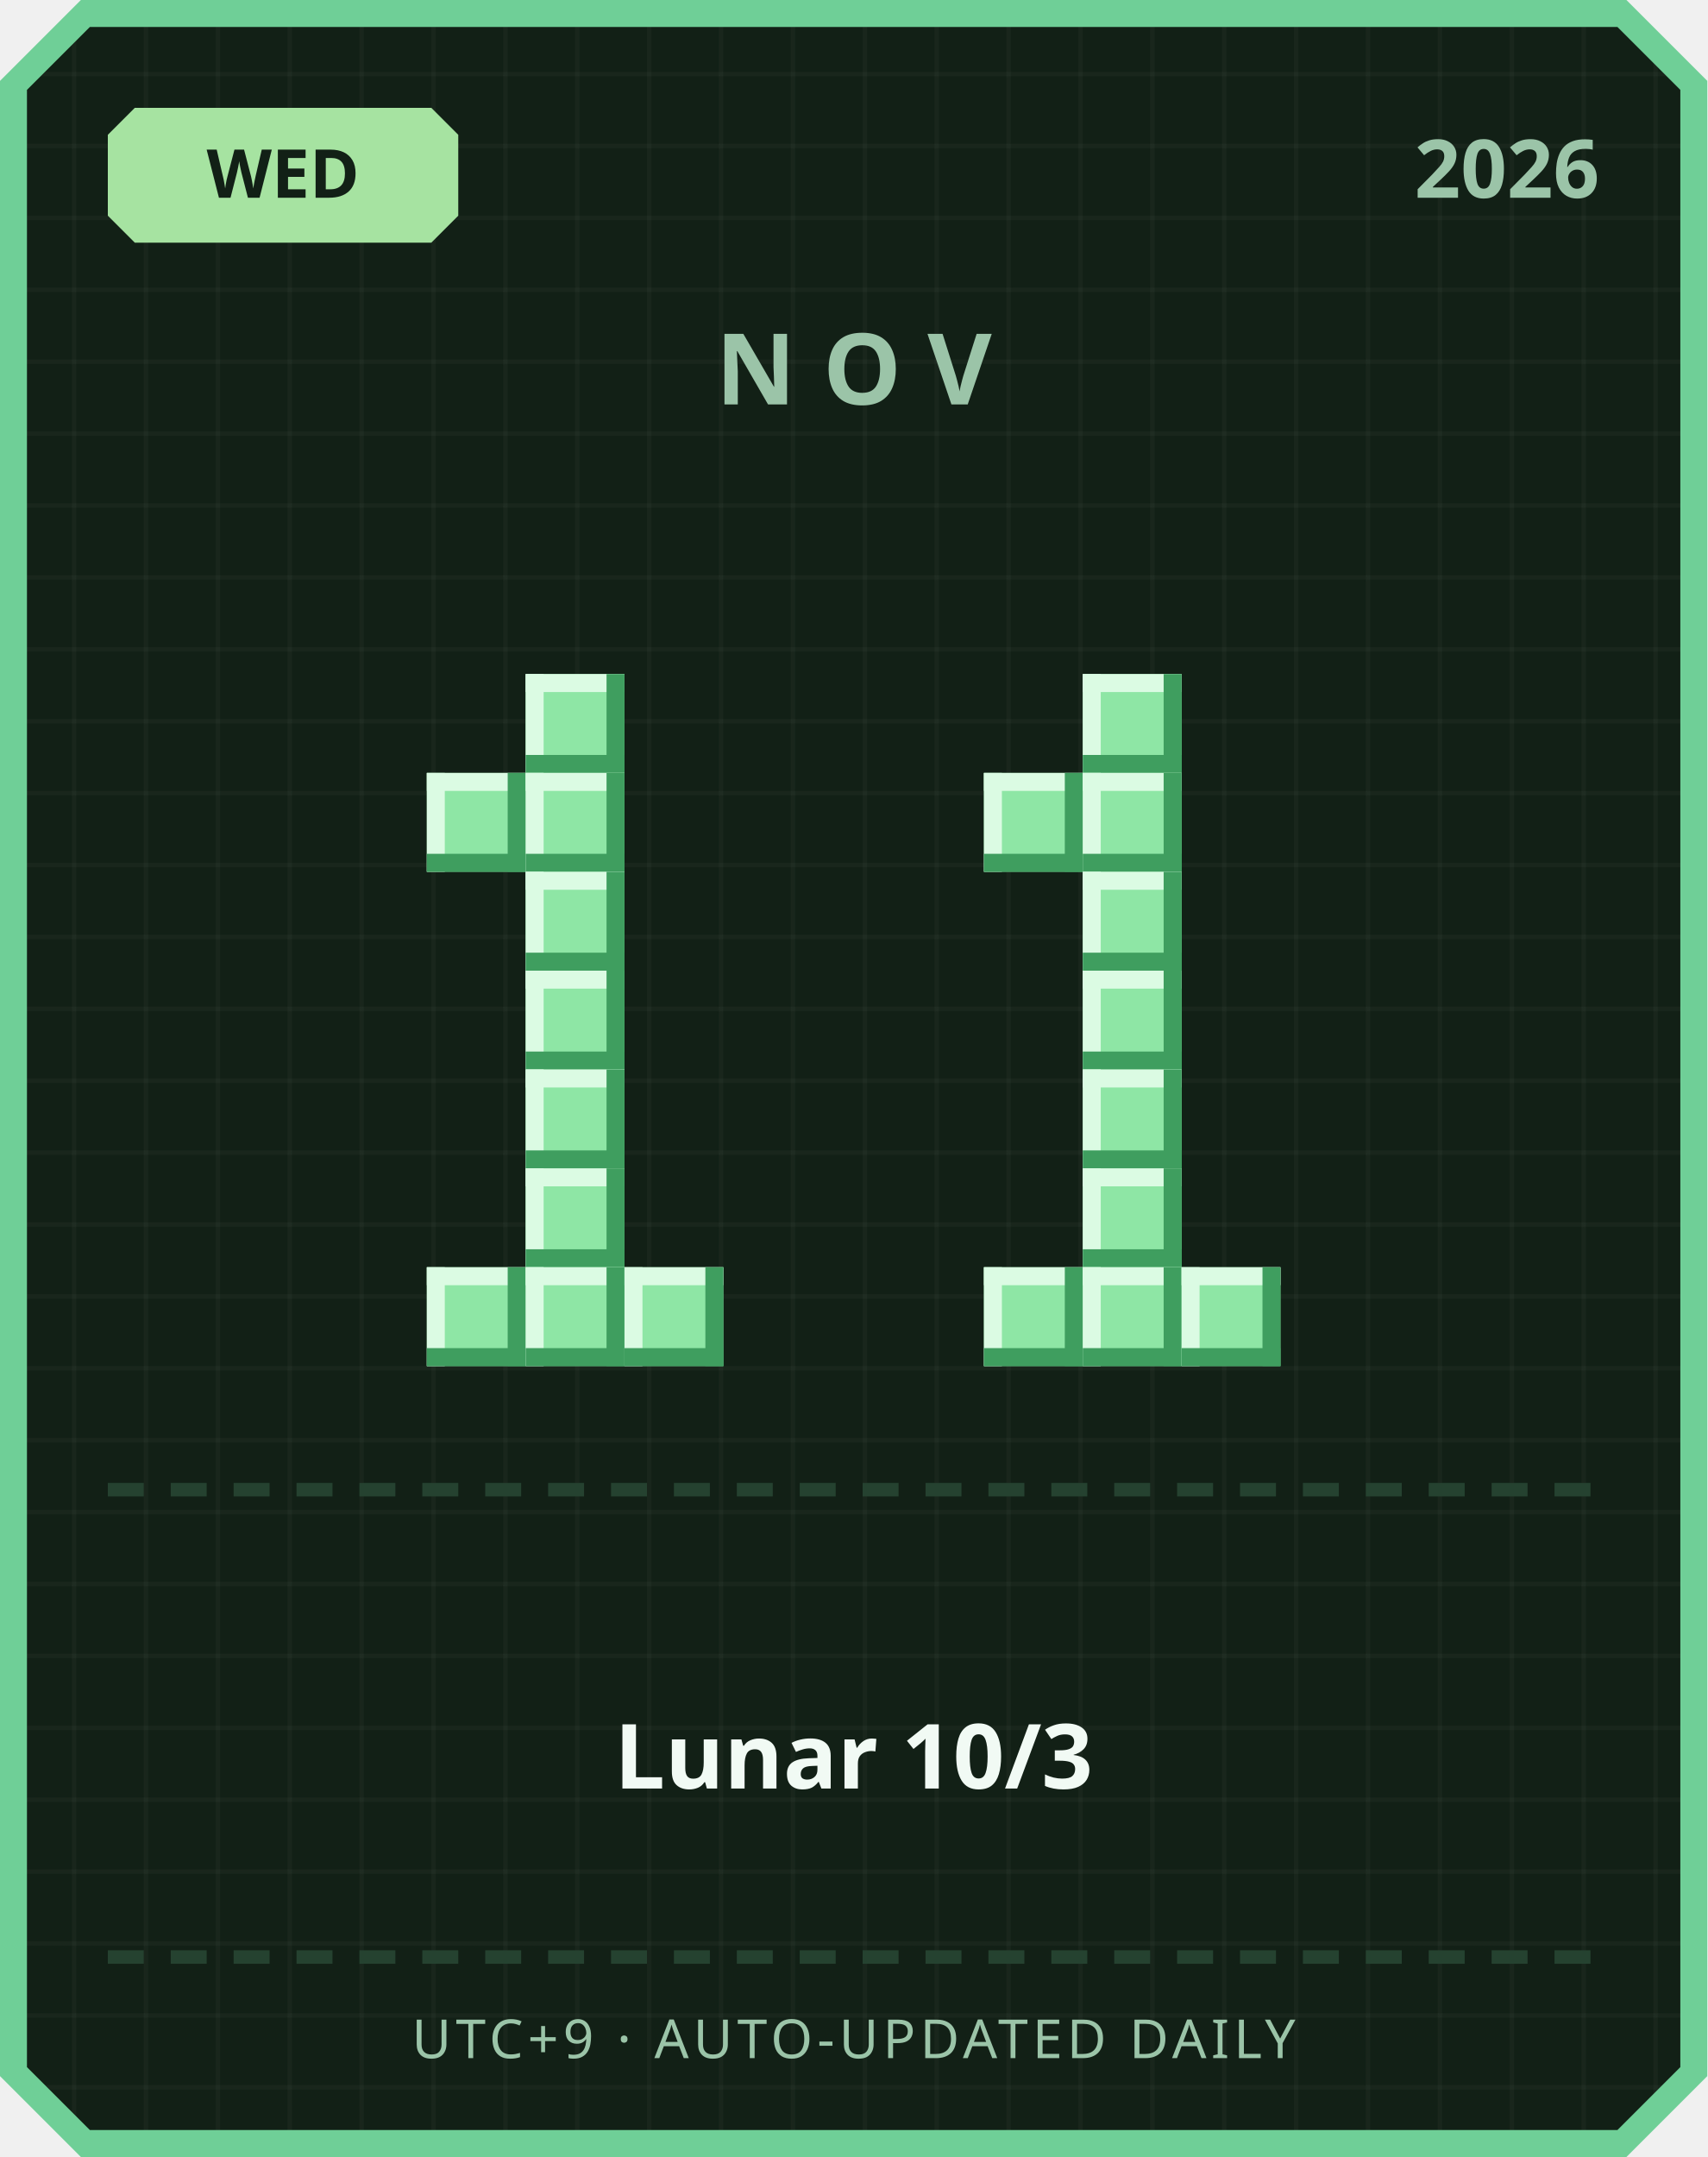
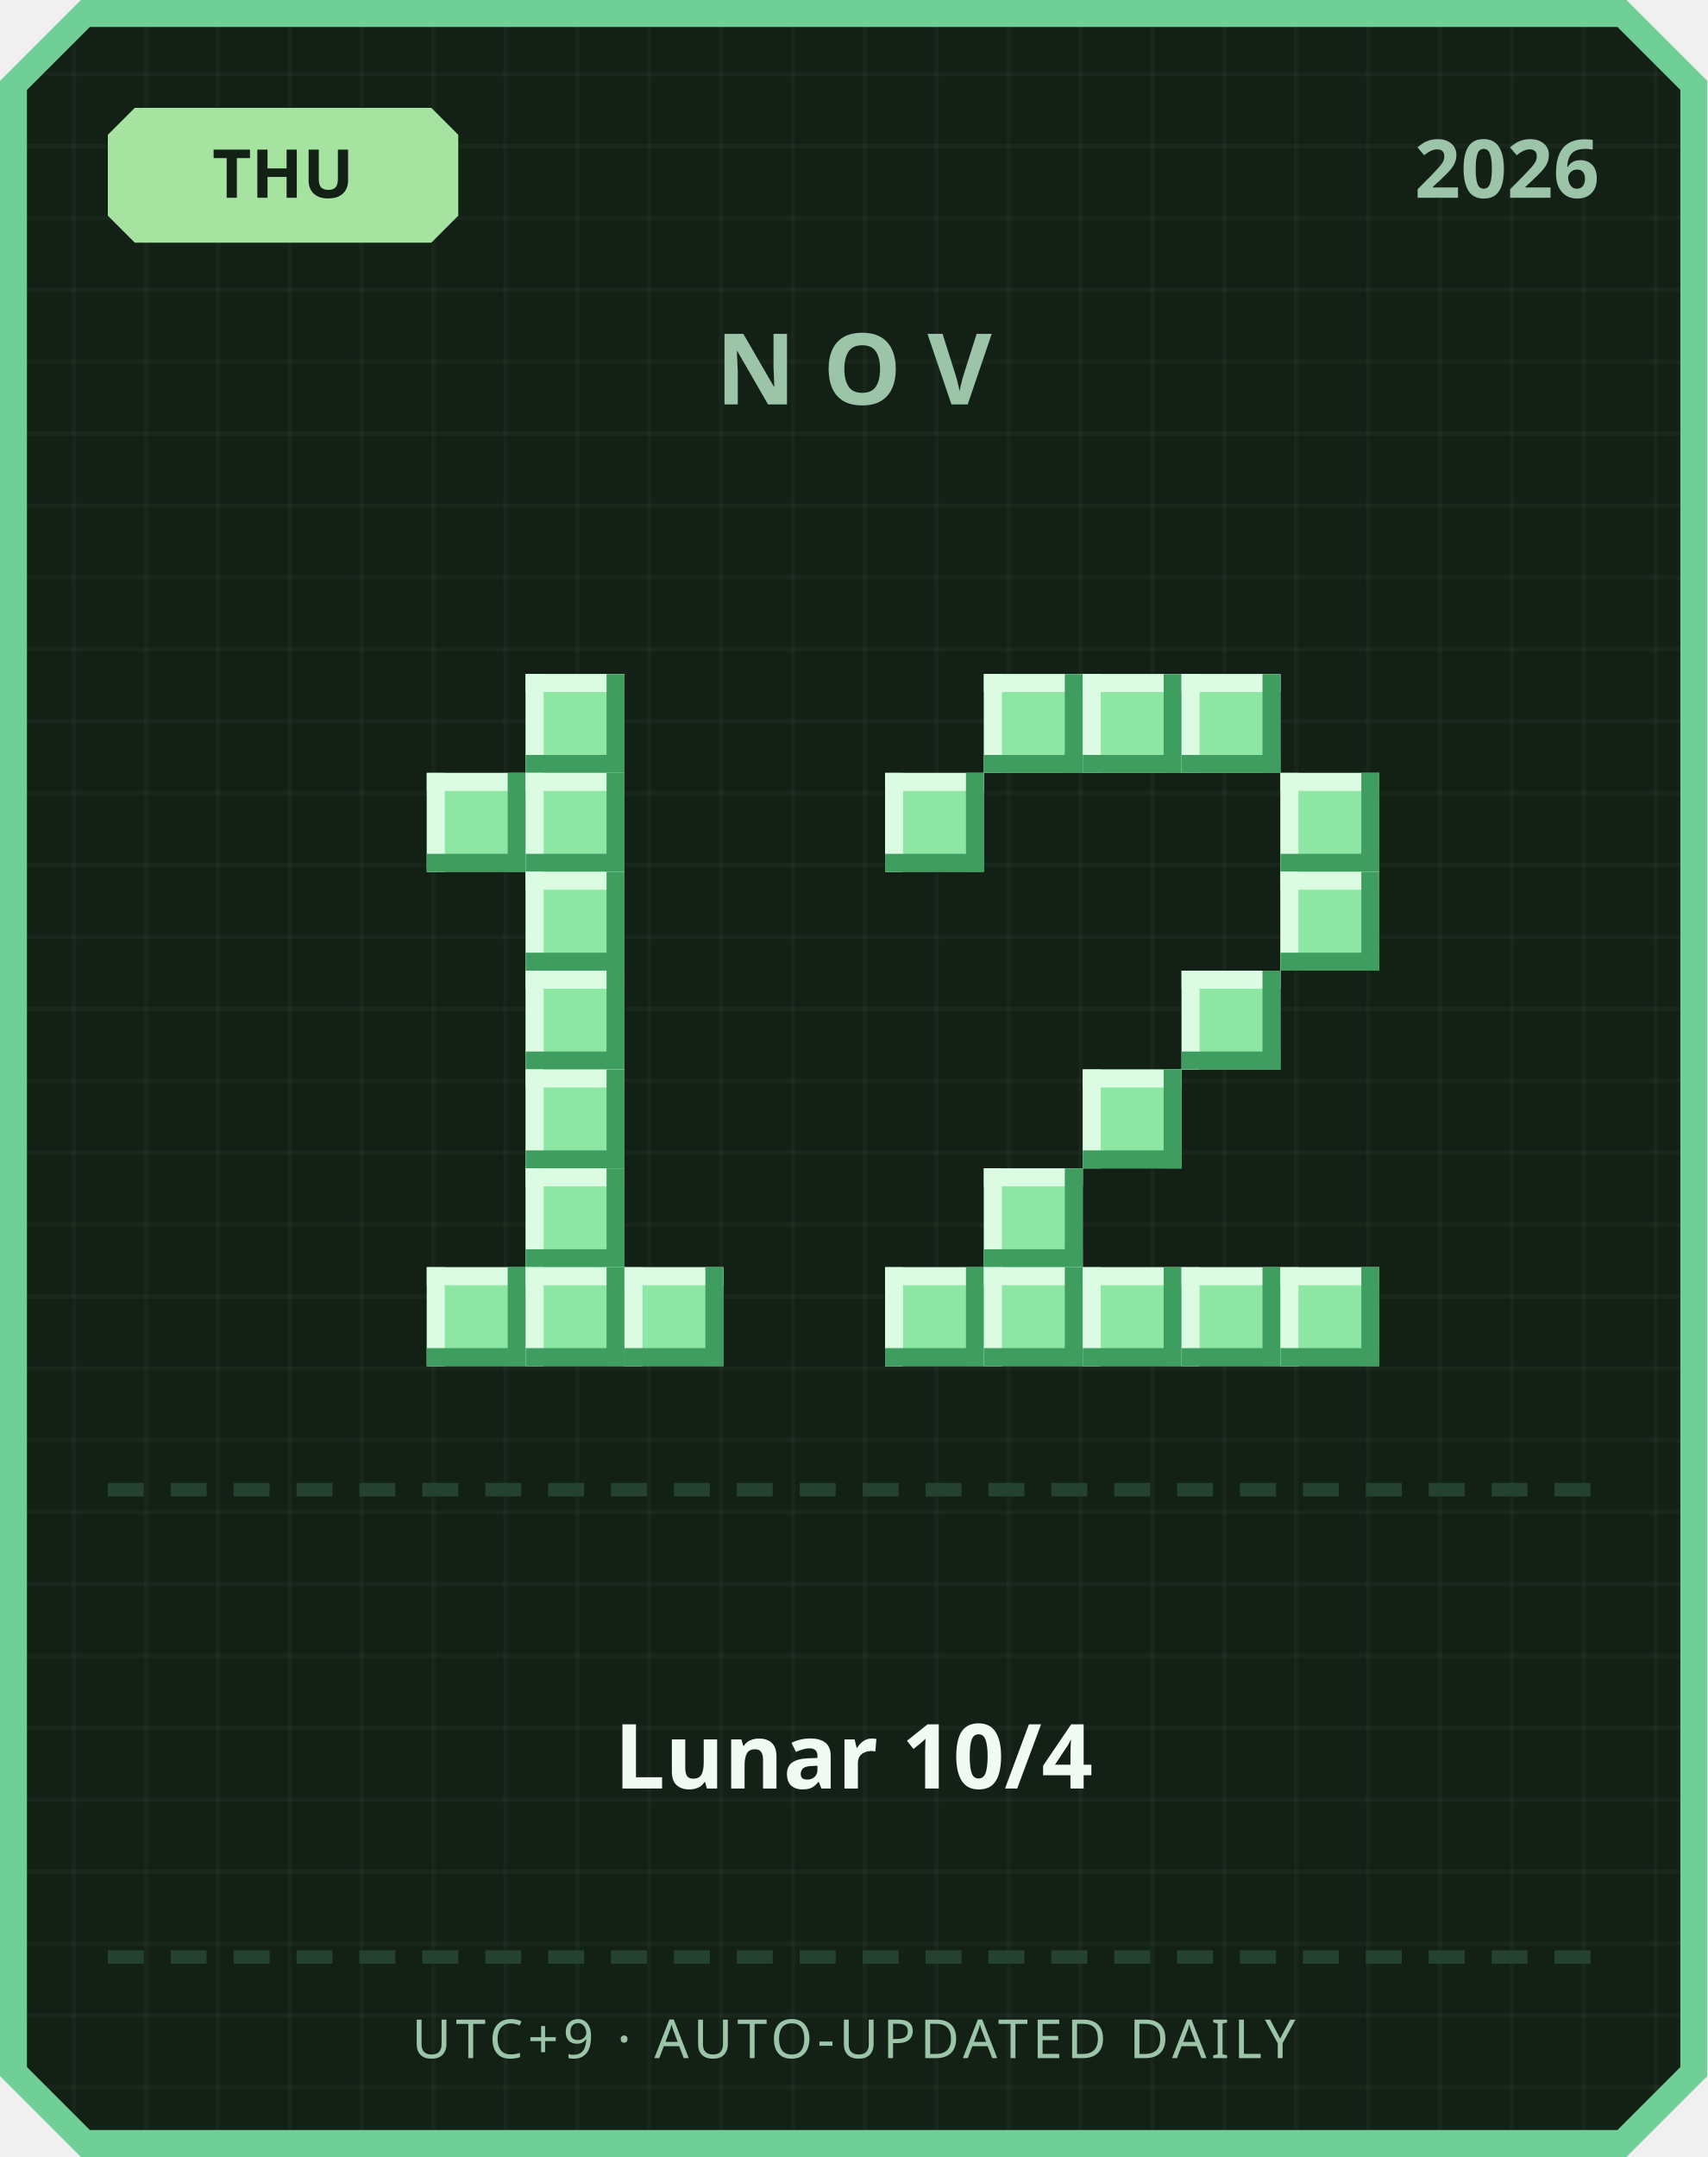
<svg xmlns="http://www.w3.org/2000/svg" width="380" height="480" viewBox="0 0 380 480">
  <defs>
    <pattern id="grid" width="16" height="16" patternUnits="userSpaceOnUse">
      <rect width="16" height="16" fill="#122016" />
      <rect width="1" height="16" fill="#ffffff" opacity="0.03" />
      <rect width="16" height="1" fill="#ffffff" opacity="0.03" />
    </pattern>
  </defs>
  <path d="M 18,0 L 362,0 L 380,18 L 380,462 L 362,480 L 18,480 L 0,462 L 0,18 Z" fill="#6fcf97" />
  <path d="M 20,6 L 360,6 L 374,20 L 374,460 L 360,474 L 20,474 L 6,460 L 6,20 Z" fill="url(#grid)" />
  <path d="M 30,24 L 96,24 L 102,30 L 102,48 L 96,54 L 30,54 L 24,48 L 24,30 Z" fill="#a6e3a1" />
-   <text x="63" y="44" text-anchor="middle" font-family="'Segoe UI', sans-serif" font-size="15" font-weight="700" fill="#122016">WED</text>
+   <text x="63" y="44" text-anchor="middle" font-family="'Segoe UI', sans-serif" font-size="15" font-weight="700" fill="#122016">THU</text>
  <text x="356" y="44" text-anchor="end" font-family="'Segoe UI', sans-serif" font-size="18" font-weight="700" fill="#9bc4a8">2026</text>
  <text x="190" y="90" text-anchor="middle" font-family="'Segoe UI', sans-serif" font-size="22" font-weight="700" letter-spacing="6" fill="#9bc4a8">NOV</text>
  <rect x="117" y="150" width="22" height="22" fill="#8ee6a5" />
  <rect x="117" y="150" width="22" height="4" fill="#dbfbe3" />
  <rect x="117" y="150" width="4" height="22" fill="#dbfbe3" />
  <rect x="117" y="168" width="22" height="4" fill="#3f9e5f" />
  <rect x="135" y="150" width="4" height="22" fill="#3f9e5f" />
  <rect x="95" y="172" width="22" height="22" fill="#8ee6a5" />
  <rect x="95" y="172" width="22" height="4" fill="#dbfbe3" />
  <rect x="95" y="172" width="4" height="22" fill="#dbfbe3" />
  <rect x="95" y="190" width="22" height="4" fill="#3f9e5f" />
  <rect x="113" y="172" width="4" height="22" fill="#3f9e5f" />
  <rect x="117" y="172" width="22" height="22" fill="#8ee6a5" />
  <rect x="117" y="172" width="22" height="4" fill="#dbfbe3" />
  <rect x="117" y="172" width="4" height="22" fill="#dbfbe3" />
  <rect x="117" y="190" width="22" height="4" fill="#3f9e5f" />
  <rect x="135" y="172" width="4" height="22" fill="#3f9e5f" />
  <rect x="117" y="194" width="22" height="22" fill="#8ee6a5" />
  <rect x="117" y="194" width="22" height="4" fill="#dbfbe3" />
  <rect x="117" y="194" width="4" height="22" fill="#dbfbe3" />
  <rect x="117" y="212" width="22" height="4" fill="#3f9e5f" />
  <rect x="135" y="194" width="4" height="22" fill="#3f9e5f" />
  <rect x="117" y="216" width="22" height="22" fill="#8ee6a5" />
  <rect x="117" y="216" width="22" height="4" fill="#dbfbe3" />
  <rect x="117" y="216" width="4" height="22" fill="#dbfbe3" />
  <rect x="117" y="234" width="22" height="4" fill="#3f9e5f" />
  <rect x="135" y="216" width="4" height="22" fill="#3f9e5f" />
  <rect x="117" y="238" width="22" height="22" fill="#8ee6a5" />
  <rect x="117" y="238" width="22" height="4" fill="#dbfbe3" />
  <rect x="117" y="238" width="4" height="22" fill="#dbfbe3" />
  <rect x="117" y="256" width="22" height="4" fill="#3f9e5f" />
  <rect x="135" y="238" width="4" height="22" fill="#3f9e5f" />
  <rect x="117" y="260" width="22" height="22" fill="#8ee6a5" />
  <rect x="117" y="260" width="22" height="4" fill="#dbfbe3" />
  <rect x="117" y="260" width="4" height="22" fill="#dbfbe3" />
  <rect x="117" y="278" width="22" height="4" fill="#3f9e5f" />
  <rect x="135" y="260" width="4" height="22" fill="#3f9e5f" />
  <rect x="95" y="282" width="22" height="22" fill="#8ee6a5" />
  <rect x="95" y="282" width="22" height="4" fill="#dbfbe3" />
  <rect x="95" y="282" width="4" height="22" fill="#dbfbe3" />
  <rect x="95" y="300" width="22" height="4" fill="#3f9e5f" />
  <rect x="113" y="282" width="4" height="22" fill="#3f9e5f" />
  <rect x="117" y="282" width="22" height="22" fill="#8ee6a5" />
  <rect x="117" y="282" width="22" height="4" fill="#dbfbe3" />
  <rect x="117" y="282" width="4" height="22" fill="#dbfbe3" />
  <rect x="117" y="300" width="22" height="4" fill="#3f9e5f" />
  <rect x="135" y="282" width="4" height="22" fill="#3f9e5f" />
  <rect x="139" y="282" width="22" height="22" fill="#8ee6a5" />
  <rect x="139" y="282" width="22" height="4" fill="#dbfbe3" />
  <rect x="139" y="282" width="4" height="22" fill="#dbfbe3" />
  <rect x="139" y="300" width="22" height="4" fill="#3f9e5f" />
  <rect x="157" y="282" width="4" height="22" fill="#3f9e5f" />
+   <rect x="219" y="150" width="22" height="22" fill="#8ee6a5" />
+   <rect x="219" y="150" width="22" height="4" fill="#dbfbe3" />
+   <rect x="219" y="150" width="4" height="22" fill="#dbfbe3" />
+   <rect x="219" y="168" width="22" height="4" fill="#3f9e5f" />
+   <rect x="237" y="150" width="4" height="22" fill="#3f9e5f" />
  <rect x="241" y="150" width="22" height="22" fill="#8ee6a5" />
  <rect x="241" y="150" width="22" height="4" fill="#dbfbe3" />
  <rect x="241" y="150" width="4" height="22" fill="#dbfbe3" />
  <rect x="241" y="168" width="22" height="4" fill="#3f9e5f" />
  <rect x="259" y="150" width="4" height="22" fill="#3f9e5f" />
-   <rect x="219" y="172" width="22" height="22" fill="#8ee6a5" />
-   <rect x="219" y="172" width="22" height="4" fill="#dbfbe3" />
-   <rect x="219" y="172" width="4" height="22" fill="#dbfbe3" />
-   <rect x="219" y="190" width="22" height="4" fill="#3f9e5f" />
-   <rect x="237" y="172" width="4" height="22" fill="#3f9e5f" />
-   <rect x="241" y="172" width="22" height="22" fill="#8ee6a5" />
-   <rect x="241" y="172" width="22" height="4" fill="#dbfbe3" />
-   <rect x="241" y="172" width="4" height="22" fill="#dbfbe3" />
-   <rect x="241" y="190" width="22" height="4" fill="#3f9e5f" />
-   <rect x="259" y="172" width="4" height="22" fill="#3f9e5f" />
-   <rect x="241" y="194" width="22" height="22" fill="#8ee6a5" />
-   <rect x="241" y="194" width="22" height="4" fill="#dbfbe3" />
-   <rect x="241" y="194" width="4" height="22" fill="#dbfbe3" />
-   <rect x="241" y="212" width="22" height="4" fill="#3f9e5f" />
-   <rect x="259" y="194" width="4" height="22" fill="#3f9e5f" />
-   <rect x="241" y="216" width="22" height="22" fill="#8ee6a5" />
-   <rect x="241" y="216" width="22" height="4" fill="#dbfbe3" />
-   <rect x="241" y="216" width="4" height="22" fill="#dbfbe3" />
-   <rect x="241" y="234" width="22" height="4" fill="#3f9e5f" />
-   <rect x="259" y="216" width="4" height="22" fill="#3f9e5f" />
+   <rect x="263" y="150" width="22" height="22" fill="#8ee6a5" />
+   <rect x="263" y="150" width="22" height="4" fill="#dbfbe3" />
+   <rect x="263" y="150" width="4" height="22" fill="#dbfbe3" />
+   <rect x="263" y="168" width="22" height="4" fill="#3f9e5f" />
+   <rect x="281" y="150" width="4" height="22" fill="#3f9e5f" />
+   <rect x="197" y="172" width="22" height="22" fill="#8ee6a5" />
+   <rect x="197" y="172" width="22" height="4" fill="#dbfbe3" />
+   <rect x="197" y="172" width="4" height="22" fill="#dbfbe3" />
+   <rect x="197" y="190" width="22" height="4" fill="#3f9e5f" />
+   <rect x="215" y="172" width="4" height="22" fill="#3f9e5f" />
+   <rect x="285" y="172" width="22" height="22" fill="#8ee6a5" />
+   <rect x="285" y="172" width="22" height="4" fill="#dbfbe3" />
+   <rect x="285" y="172" width="4" height="22" fill="#dbfbe3" />
+   <rect x="285" y="190" width="22" height="4" fill="#3f9e5f" />
+   <rect x="303" y="172" width="4" height="22" fill="#3f9e5f" />
+   <rect x="285" y="194" width="22" height="22" fill="#8ee6a5" />
+   <rect x="285" y="194" width="22" height="4" fill="#dbfbe3" />
+   <rect x="285" y="194" width="4" height="22" fill="#dbfbe3" />
+   <rect x="285" y="212" width="22" height="4" fill="#3f9e5f" />
+   <rect x="303" y="194" width="4" height="22" fill="#3f9e5f" />
+   <rect x="263" y="216" width="22" height="22" fill="#8ee6a5" />
+   <rect x="263" y="216" width="22" height="4" fill="#dbfbe3" />
+   <rect x="263" y="216" width="4" height="22" fill="#dbfbe3" />
+   <rect x="263" y="234" width="22" height="4" fill="#3f9e5f" />
+   <rect x="281" y="216" width="4" height="22" fill="#3f9e5f" />
  <rect x="241" y="238" width="22" height="22" fill="#8ee6a5" />
  <rect x="241" y="238" width="22" height="4" fill="#dbfbe3" />
  <rect x="241" y="238" width="4" height="22" fill="#dbfbe3" />
  <rect x="241" y="256" width="22" height="4" fill="#3f9e5f" />
  <rect x="259" y="238" width="4" height="22" fill="#3f9e5f" />
-   <rect x="241" y="260" width="22" height="22" fill="#8ee6a5" />
-   <rect x="241" y="260" width="22" height="4" fill="#dbfbe3" />
-   <rect x="241" y="260" width="4" height="22" fill="#dbfbe3" />
-   <rect x="241" y="278" width="22" height="4" fill="#3f9e5f" />
-   <rect x="259" y="260" width="4" height="22" fill="#3f9e5f" />
+   <rect x="219" y="260" width="22" height="22" fill="#8ee6a5" />
+   <rect x="219" y="260" width="22" height="4" fill="#dbfbe3" />
+   <rect x="219" y="260" width="4" height="22" fill="#dbfbe3" />
+   <rect x="219" y="278" width="22" height="4" fill="#3f9e5f" />
+   <rect x="237" y="260" width="4" height="22" fill="#3f9e5f" />
+   <rect x="197" y="282" width="22" height="22" fill="#8ee6a5" />
+   <rect x="197" y="282" width="22" height="4" fill="#dbfbe3" />
+   <rect x="197" y="282" width="4" height="22" fill="#dbfbe3" />
+   <rect x="197" y="300" width="22" height="4" fill="#3f9e5f" />
+   <rect x="215" y="282" width="4" height="22" fill="#3f9e5f" />
  <rect x="219" y="282" width="22" height="22" fill="#8ee6a5" />
  <rect x="219" y="282" width="22" height="4" fill="#dbfbe3" />
  <rect x="219" y="282" width="4" height="22" fill="#dbfbe3" />
  <rect x="219" y="300" width="22" height="4" fill="#3f9e5f" />
  <rect x="237" y="282" width="4" height="22" fill="#3f9e5f" />
  <rect x="241" y="282" width="22" height="22" fill="#8ee6a5" />
  <rect x="241" y="282" width="22" height="4" fill="#dbfbe3" />
  <rect x="241" y="282" width="4" height="22" fill="#dbfbe3" />
  <rect x="241" y="300" width="22" height="4" fill="#3f9e5f" />
  <rect x="259" y="282" width="4" height="22" fill="#3f9e5f" />
  <rect x="263" y="282" width="22" height="22" fill="#8ee6a5" />
  <rect x="263" y="282" width="22" height="4" fill="#dbfbe3" />
  <rect x="263" y="282" width="4" height="22" fill="#dbfbe3" />
  <rect x="263" y="300" width="22" height="4" fill="#3f9e5f" />
  <rect x="281" y="282" width="4" height="22" fill="#3f9e5f" />
+   <rect x="285" y="282" width="22" height="22" fill="#8ee6a5" />
+   <rect x="285" y="282" width="22" height="4" fill="#dbfbe3" />
+   <rect x="285" y="282" width="4" height="22" fill="#dbfbe3" />
+   <rect x="285" y="300" width="22" height="4" fill="#3f9e5f" />
+   <rect x="303" y="282" width="4" height="22" fill="#3f9e5f" />
  <rect x="24" y="330" width="8" height="3" fill="#254230" />
  <rect x="38" y="330" width="8" height="3" fill="#254230" />
  <rect x="52" y="330" width="8" height="3" fill="#254230" />
  <rect x="66" y="330" width="8" height="3" fill="#254230" />
  <rect x="80" y="330" width="8" height="3" fill="#254230" />
  <rect x="94" y="330" width="8" height="3" fill="#254230" />
  <rect x="108" y="330" width="8" height="3" fill="#254230" />
  <rect x="122" y="330" width="8" height="3" fill="#254230" />
  <rect x="136" y="330" width="8" height="3" fill="#254230" />
  <rect x="150" y="330" width="8" height="3" fill="#254230" />
  <rect x="164" y="330" width="8" height="3" fill="#254230" />
  <rect x="178" y="330" width="8" height="3" fill="#254230" />
  <rect x="192" y="330" width="8" height="3" fill="#254230" />
  <rect x="206" y="330" width="8" height="3" fill="#254230" />
  <rect x="220" y="330" width="8" height="3" fill="#254230" />
  <rect x="234" y="330" width="8" height="3" fill="#254230" />
  <rect x="248" y="330" width="8" height="3" fill="#254230" />
  <rect x="262" y="330" width="8" height="3" fill="#254230" />
  <rect x="276" y="330" width="8" height="3" fill="#254230" />
  <rect x="290" y="330" width="8" height="3" fill="#254230" />
  <rect x="304" y="330" width="8" height="3" fill="#254230" />
  <rect x="318" y="330" width="8" height="3" fill="#254230" />
  <rect x="332" y="330" width="8" height="3" fill="#254230" />
  <rect x="346" y="330" width="8" height="3" fill="#254230" />
-   <text x="190" y="398" text-anchor="middle" font-family="'Segoe UI', 'Microsoft JhengHei', sans-serif" font-size="20" font-weight="700" fill="#f1faf4">Lunar 10/3</text>
+   <text x="190" y="398" text-anchor="middle" font-family="'Segoe UI', 'Microsoft JhengHei', sans-serif" font-size="20" font-weight="700" fill="#f1faf4">Lunar 10/4</text>
  <rect x="24" y="434" width="8" height="3" fill="#254230" />
  <rect x="38" y="434" width="8" height="3" fill="#254230" />
  <rect x="52" y="434" width="8" height="3" fill="#254230" />
  <rect x="66" y="434" width="8" height="3" fill="#254230" />
  <rect x="80" y="434" width="8" height="3" fill="#254230" />
  <rect x="94" y="434" width="8" height="3" fill="#254230" />
  <rect x="108" y="434" width="8" height="3" fill="#254230" />
  <rect x="122" y="434" width="8" height="3" fill="#254230" />
  <rect x="136" y="434" width="8" height="3" fill="#254230" />
  <rect x="150" y="434" width="8" height="3" fill="#254230" />
  <rect x="164" y="434" width="8" height="3" fill="#254230" />
  <rect x="178" y="434" width="8" height="3" fill="#254230" />
  <rect x="192" y="434" width="8" height="3" fill="#254230" />
  <rect x="206" y="434" width="8" height="3" fill="#254230" />
  <rect x="220" y="434" width="8" height="3" fill="#254230" />
  <rect x="234" y="434" width="8" height="3" fill="#254230" />
  <rect x="248" y="434" width="8" height="3" fill="#254230" />
  <rect x="262" y="434" width="8" height="3" fill="#254230" />
  <rect x="276" y="434" width="8" height="3" fill="#254230" />
  <rect x="290" y="434" width="8" height="3" fill="#254230" />
  <rect x="304" y="434" width="8" height="3" fill="#254230" />
  <rect x="318" y="434" width="8" height="3" fill="#254230" />
  <rect x="332" y="434" width="8" height="3" fill="#254230" />
  <rect x="346" y="434" width="8" height="3" fill="#254230" />
  <text x="190" y="458" text-anchor="middle" font-family="'Segoe UI', sans-serif" font-size="12" letter-spacing="1" fill="#9bc4a8">UTC+9 · AUTO-UPDATED DAILY</text>
</svg>
